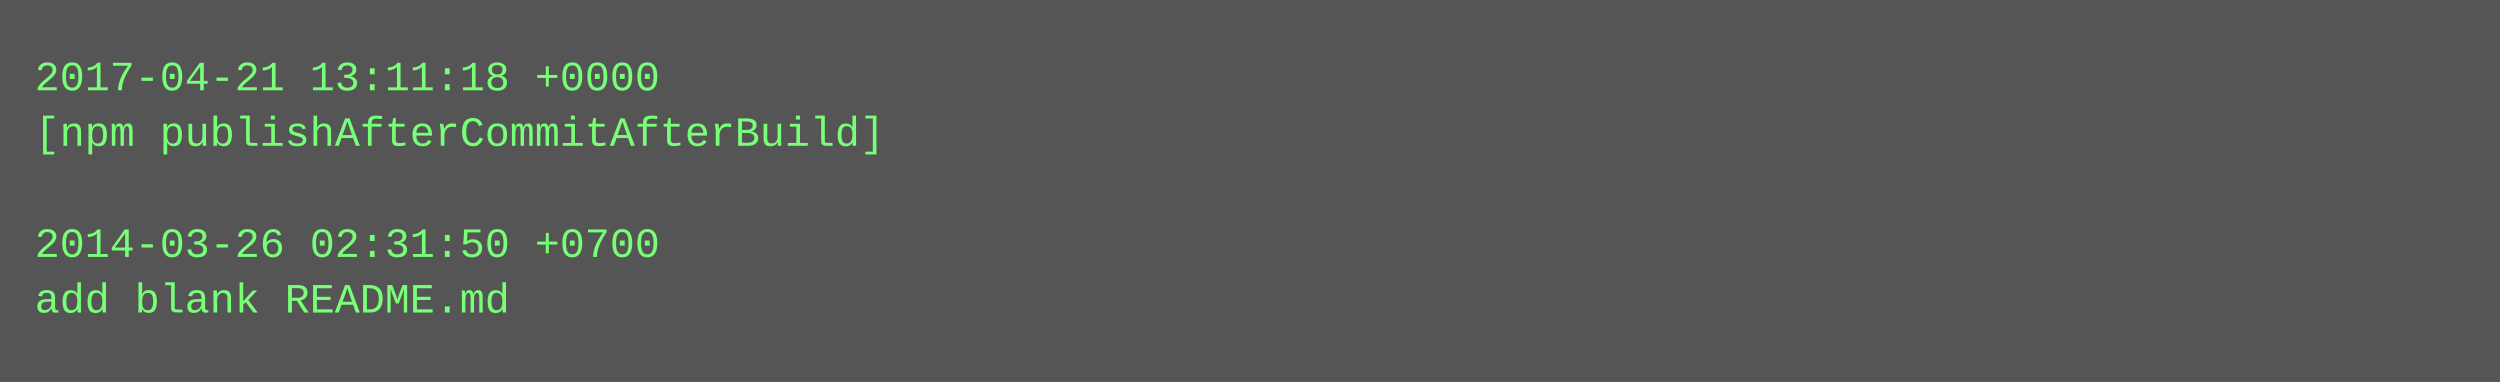
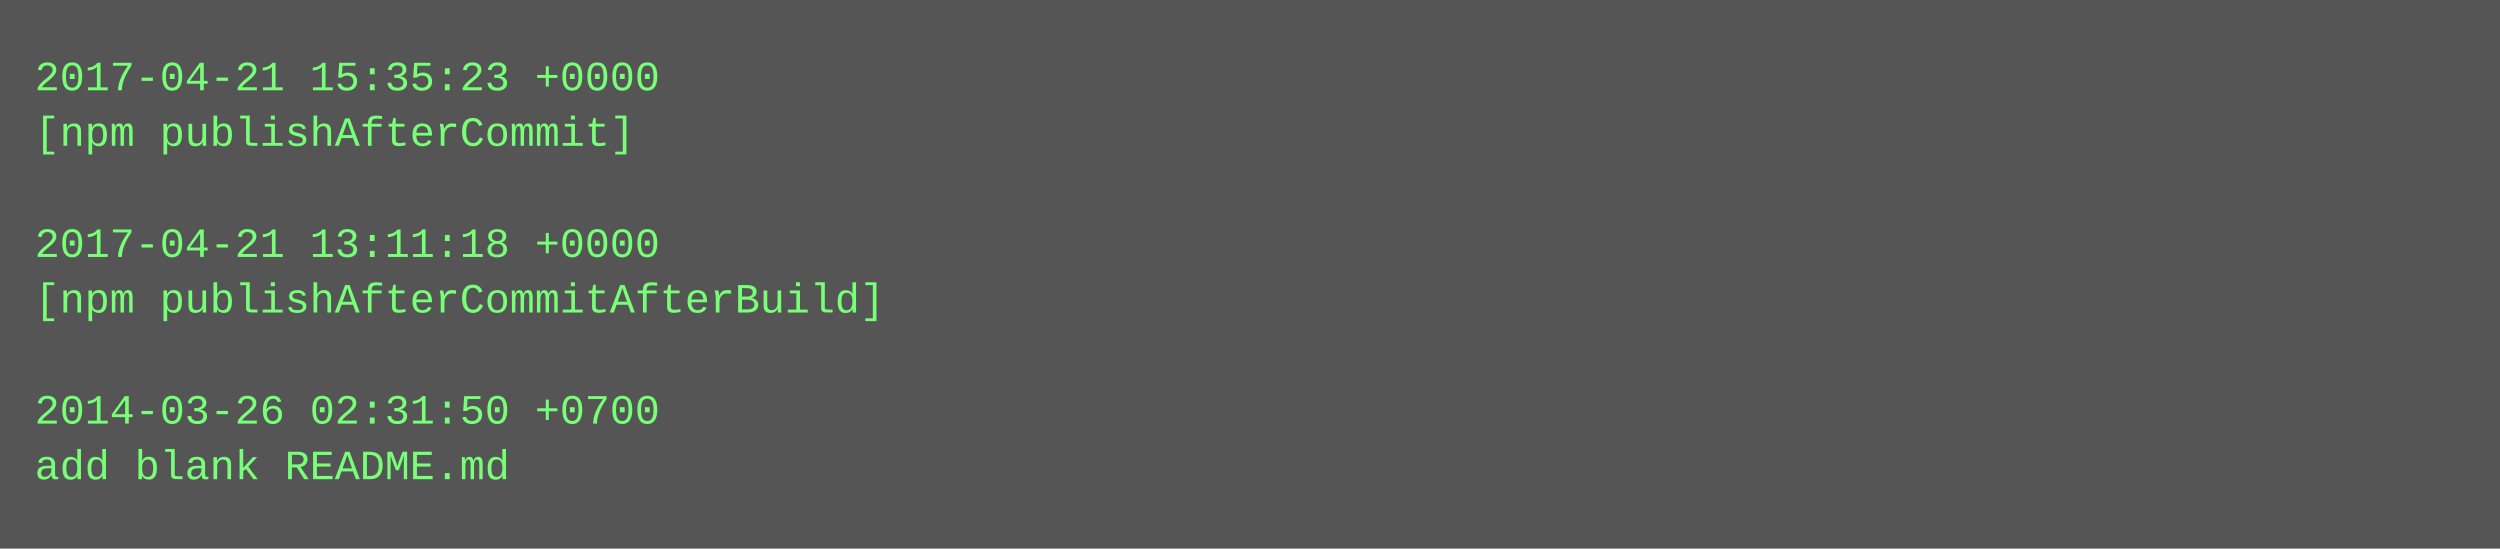
- <svg xmlns="http://www.w3.org/2000/svg" height="110" width="720">
-   <rect height="110" fill="#555" width="720" />
+ <svg xmlns="http://www.w3.org/2000/svg" height="158" width="720">
+   <rect height="158" fill="#555" width="720" />
  <text fill="#7f7" font-family="Courier New" font-size="12" xml:space="preserve">
-     <tspan x="10" y="26">2017-04-21 13:11:18 +0000</tspan>
-     <tspan x="10" y="42">[npm publishAfterCommitAfterBuild]</tspan>
+     <tspan x="10" y="26">2017-04-21 15:35:23 +0000</tspan>
+     <tspan x="10" y="42">[npm publishAfterCommit]</tspan>
    <tspan x="10" y="58" />
-     <tspan x="10" y="74">2014-03-26 02:31:50 +0700</tspan>
-     <tspan x="10" y="90">add blank README.md</tspan>
+     <tspan x="10" y="74">2017-04-21 13:11:18 +0000</tspan>
+     <tspan x="10" y="90">[npm publishAfterCommitAfterBuild]</tspan>
+     <tspan x="10" y="106" />
+     <tspan x="10" y="122">2014-03-26 02:31:50 +0700</tspan>
+     <tspan x="10" y="138">add blank README.md</tspan>
  </text>
</svg>
